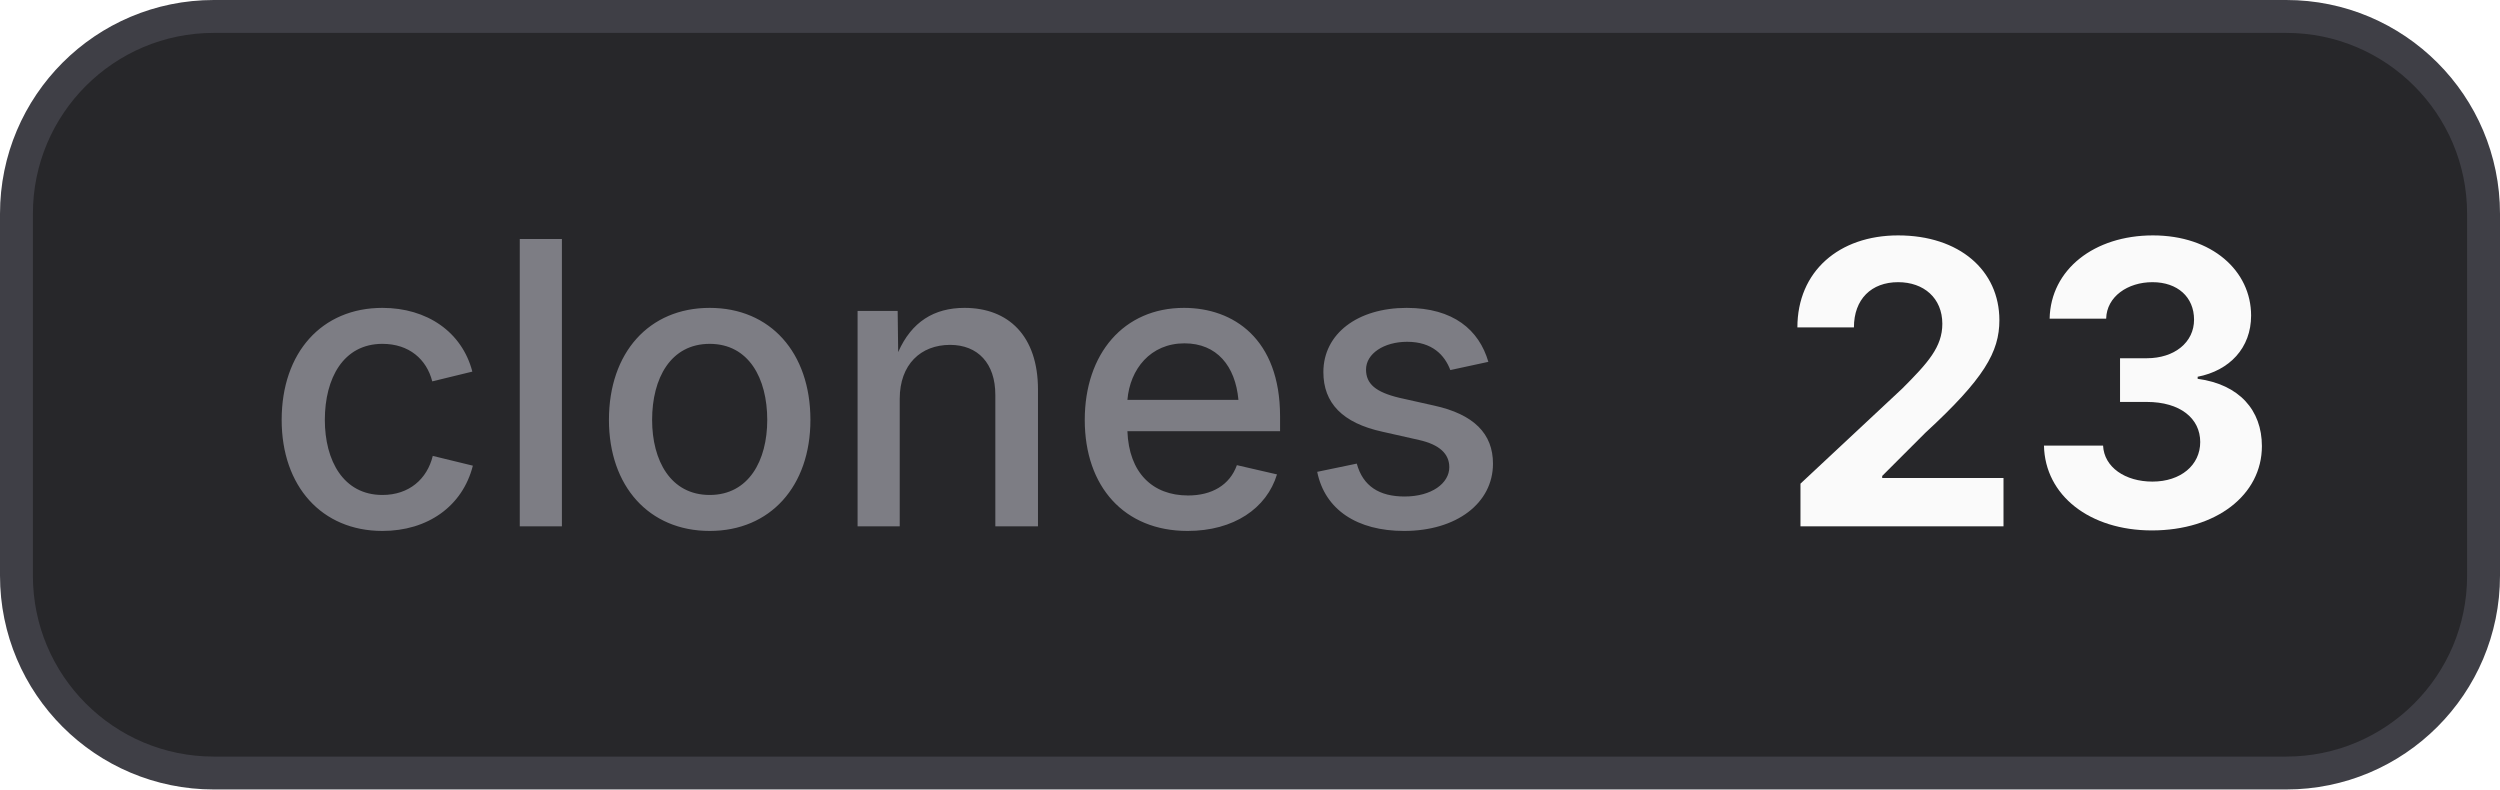
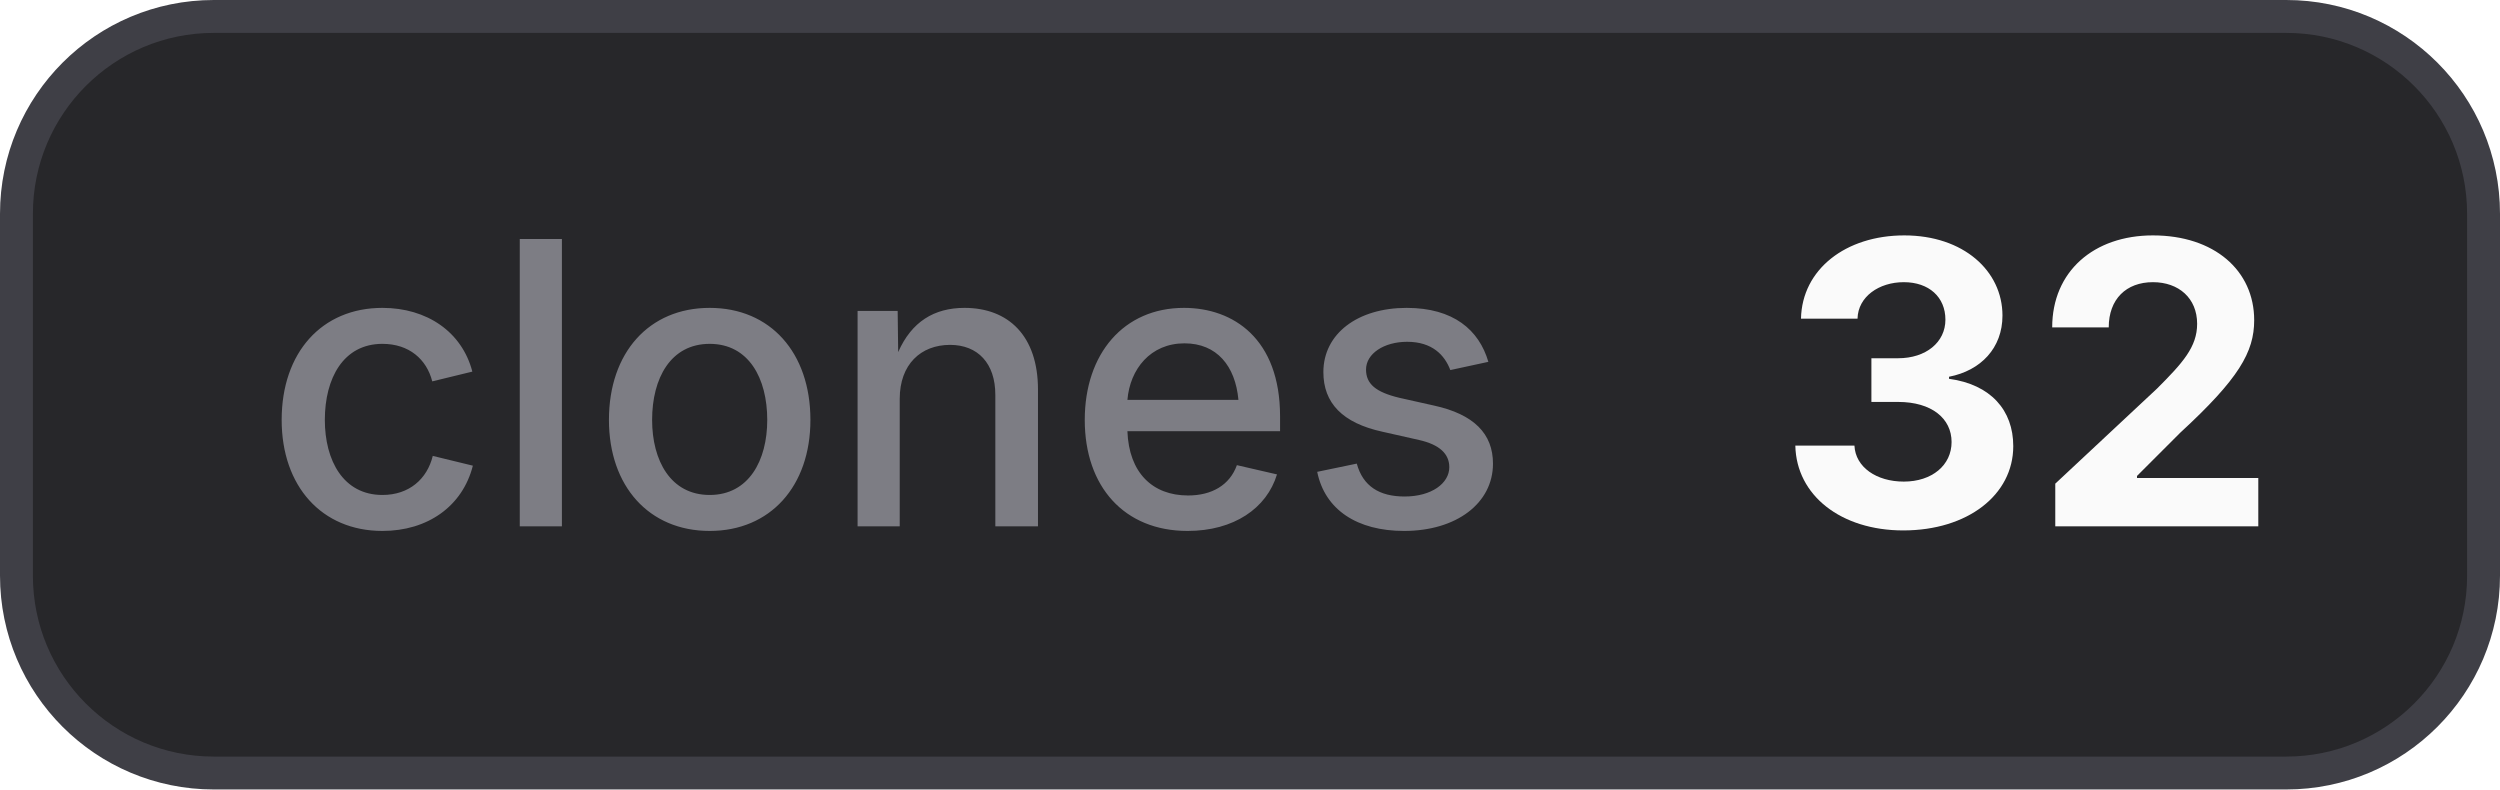
- <svg xmlns="http://www.w3.org/2000/svg" width="76" height="24" viewBox="0 0 76 24" role="img" aria-label="clones: 23">
+ <svg xmlns="http://www.w3.org/2000/svg" width="76" height="24" viewBox="0 0 76 24" role="img" aria-label="clones: 32">
  <style>
    .bg { fill: #27272a; stroke: #3f3f46; }
    .border { stroke: #3f3f46; }
    .label { fill: #a1a1aa; fill-opacity: 0.7; }
    .value { fill: #fafafa; }
    .icon { color: #fafafa; }
    @media (prefers-color-scheme: light) {
      .bg { fill: #f4f4f5; stroke: #d4d4d8; }
      .border { stroke: #d4d4d8; }
      .label { fill: #71717a; }
      .value { fill: #18181b; }
      .icon { color: #18181b; }
    }
  </style>
  <rect class="bg" x="0.5" y="0.5" width="75" height="23" rx="6" stroke-width="1" />
  <text class="label" x="8" y="16" font-family="Inter,ui-sans-serif,system-ui,-apple-system,BlinkMacSystemFont,Segoe UI,sans-serif" font-size="12" font-weight="500">clones</text>
-   <text class="value" x="54" y="16" font-family="Inter,ui-sans-serif,system-ui,-apple-system,BlinkMacSystemFont,Segoe UI,sans-serif" font-size="12" font-weight="700">23</text>
+   <text class="value" x="54" y="16" font-family="Inter,ui-sans-serif,system-ui,-apple-system,BlinkMacSystemFont,Segoe UI,sans-serif" font-size="12" font-weight="700">32</text>
</svg>
